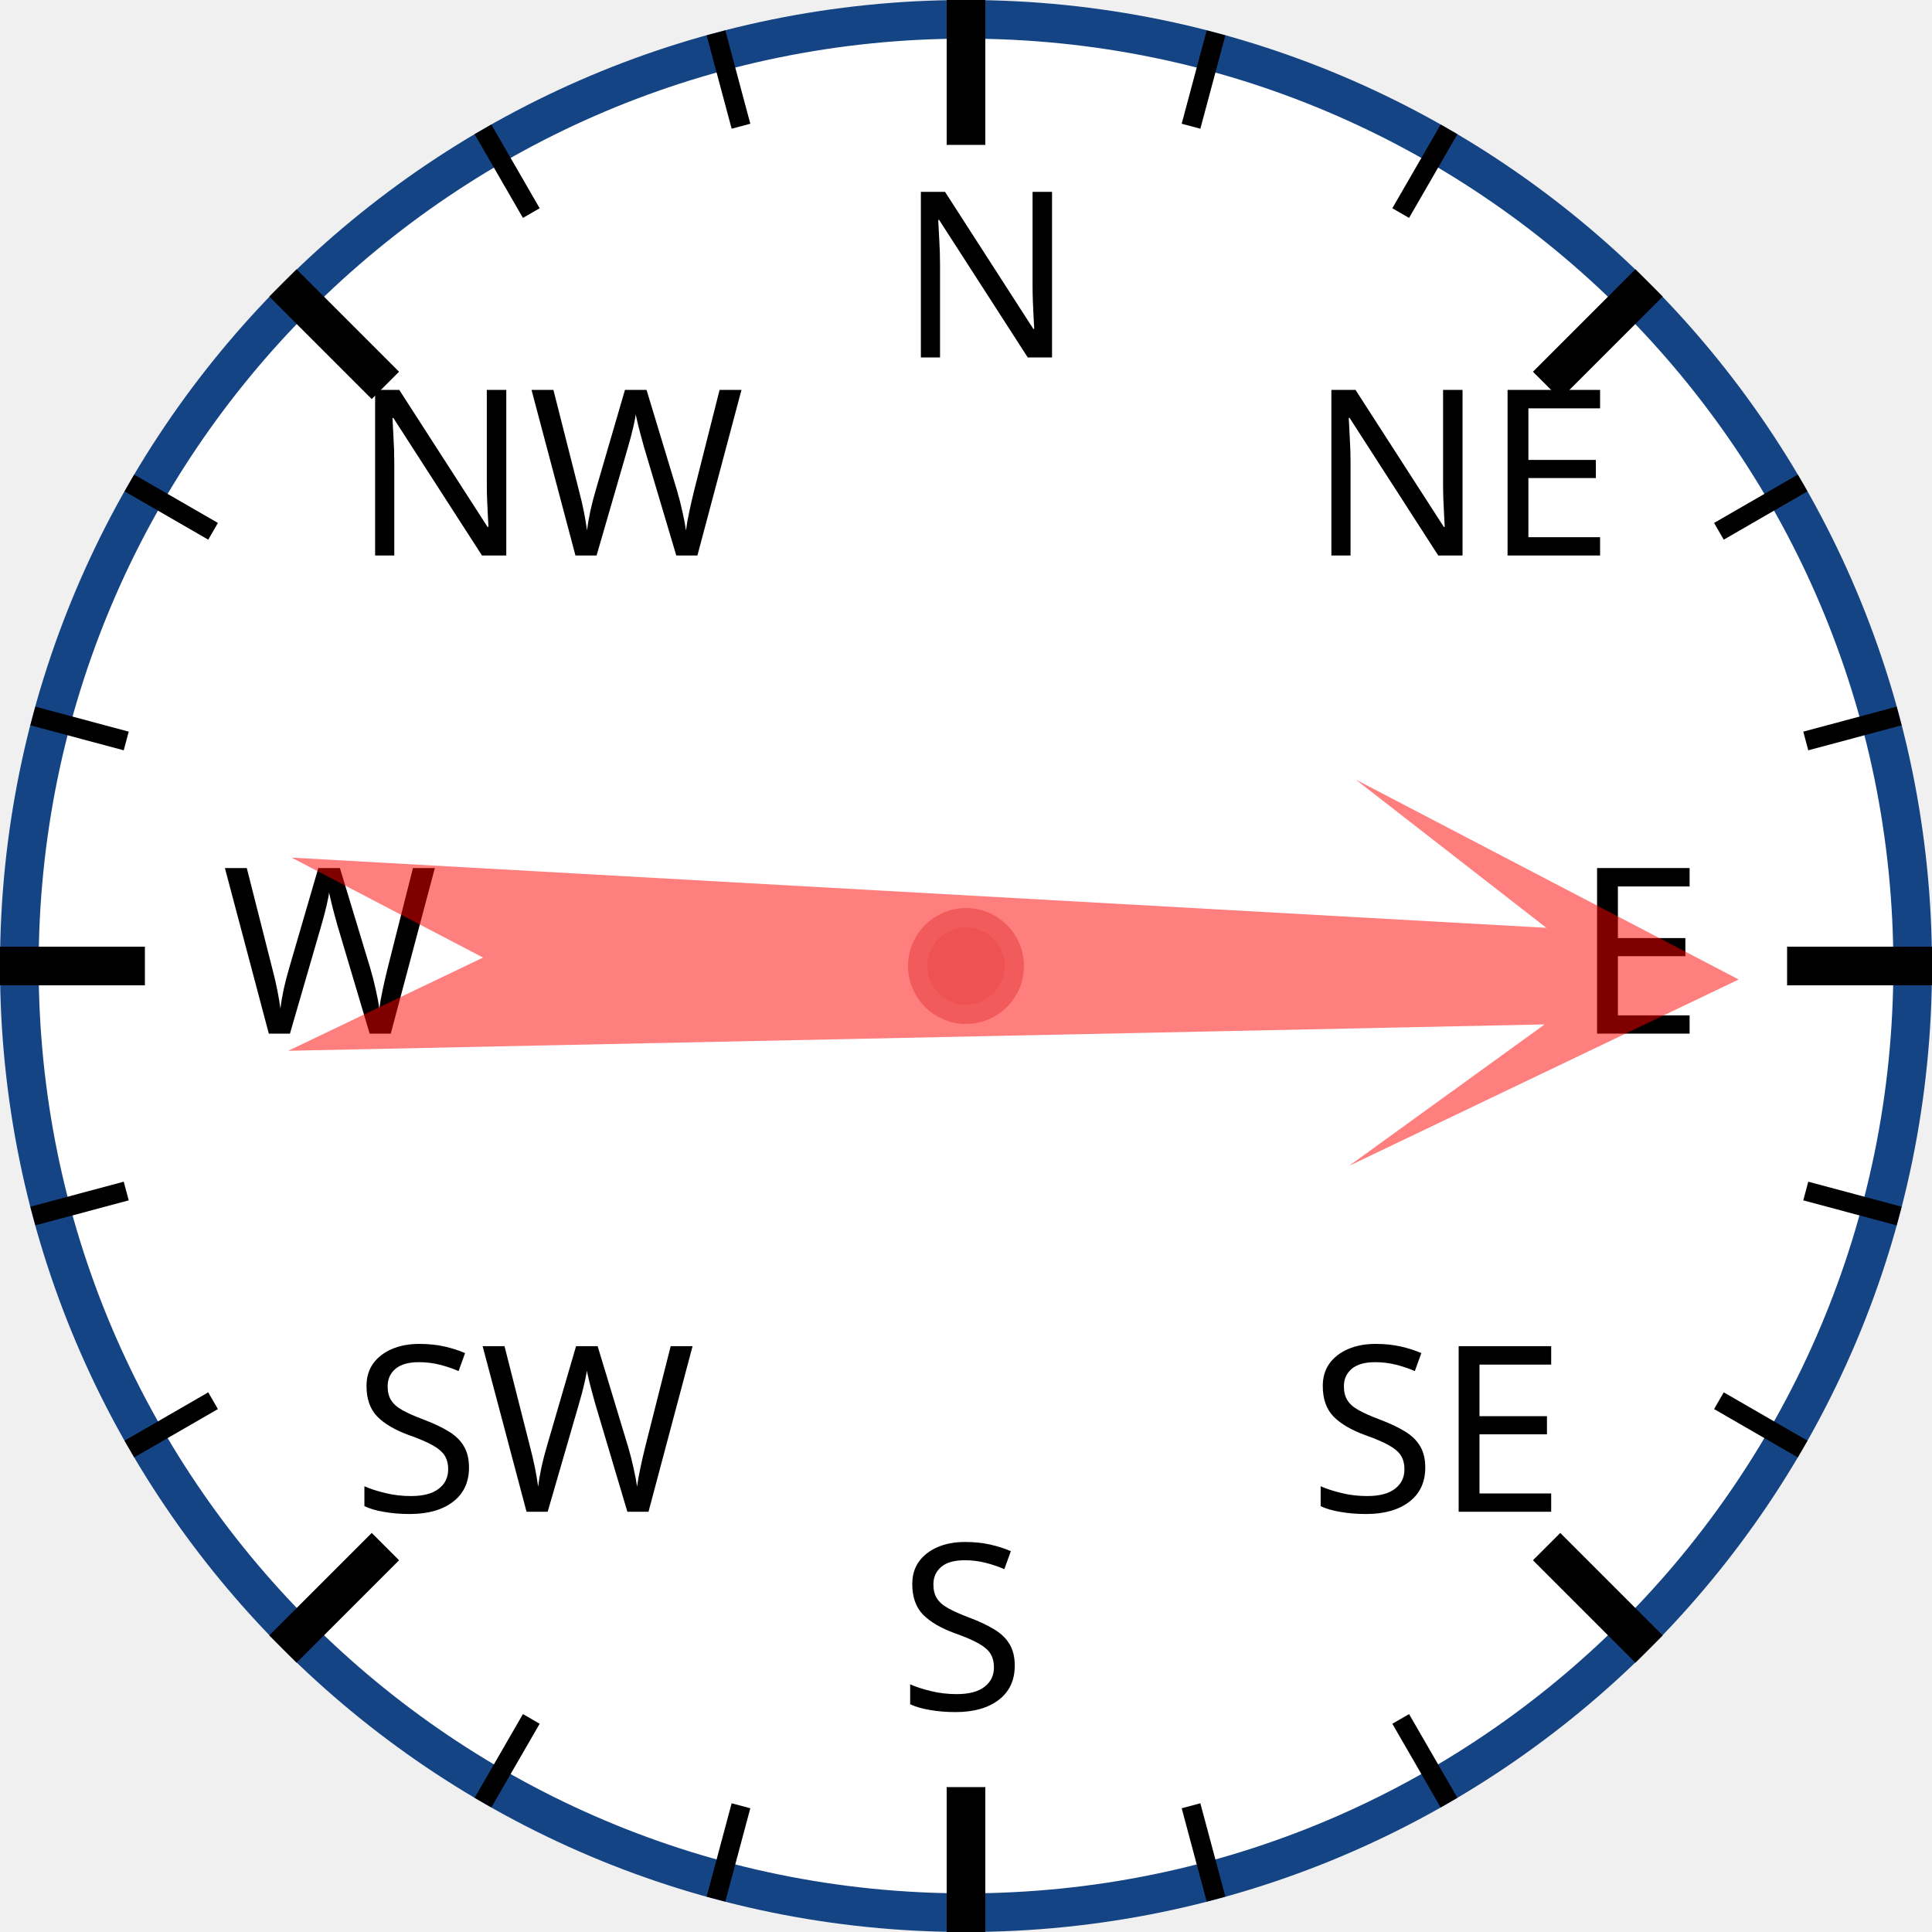
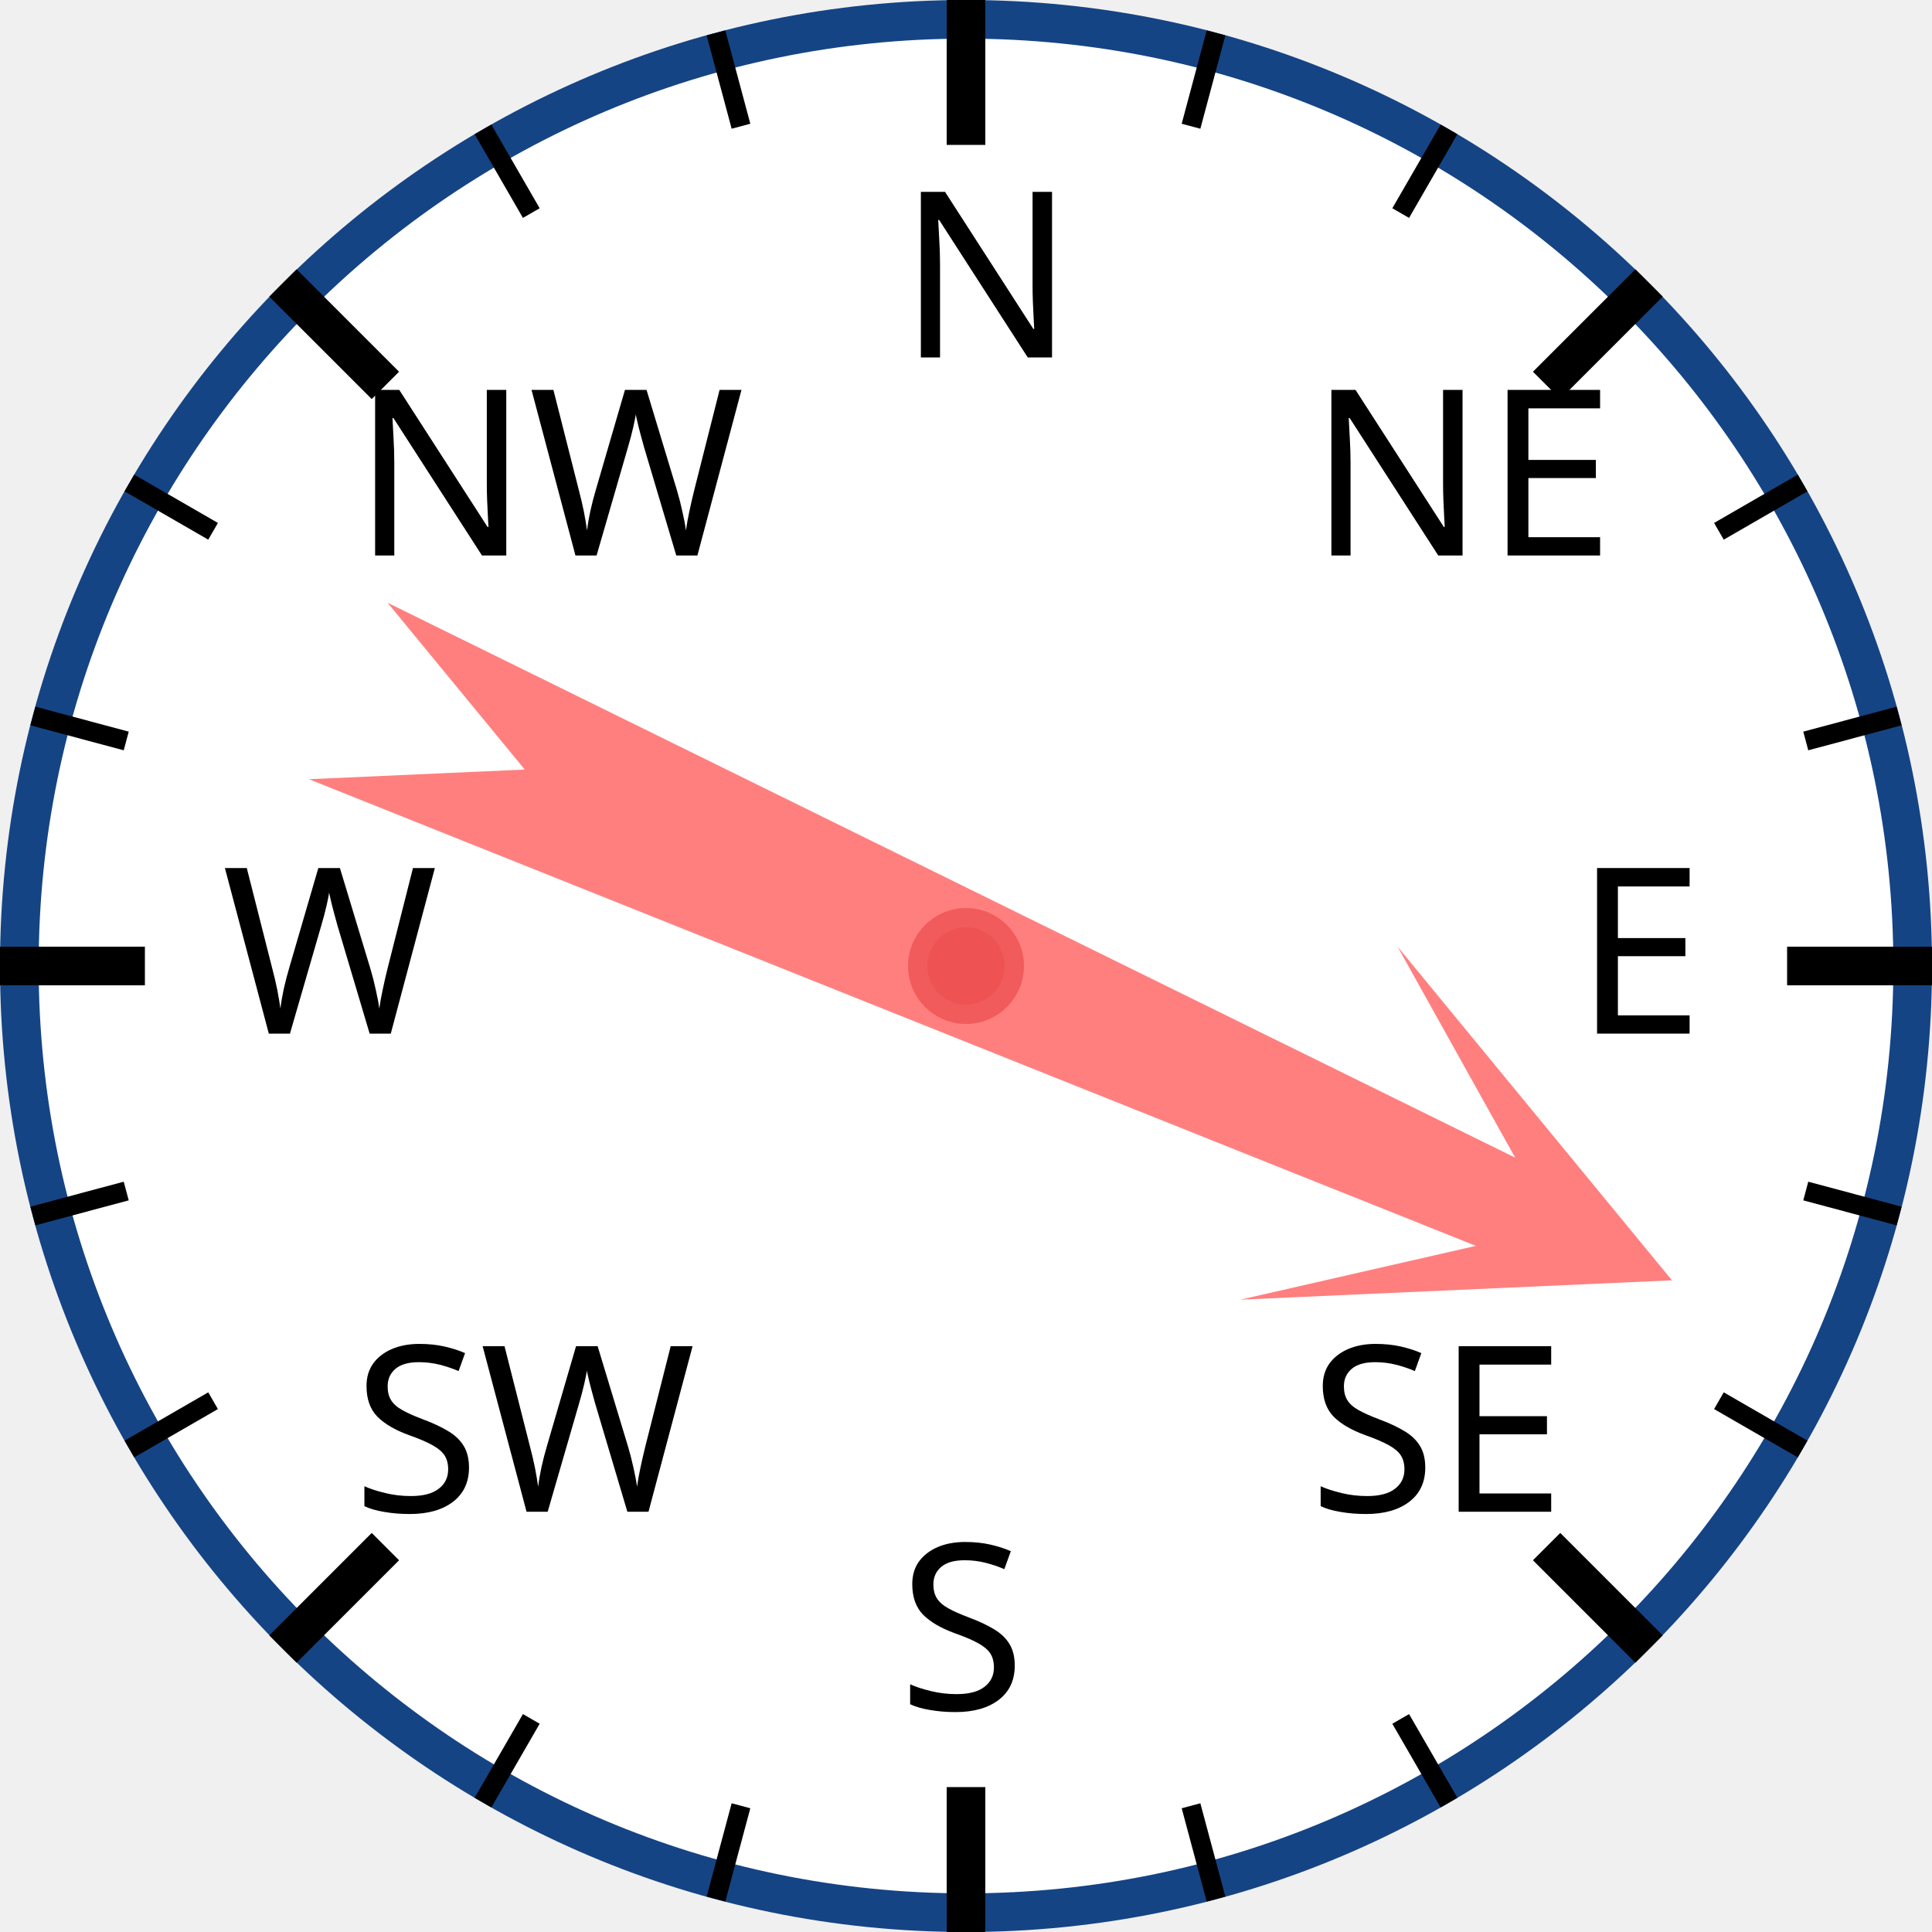
<svg xmlns="http://www.w3.org/2000/svg" width="120px" height="120px" viewBox="0 0 200 200">
  <circle cx="100" cy="100" r="98" style="fill: white; stroke: #154485; stroke-width: 4;" />
  <text x="93.0" y="37.0" style="font-family: sans-serif; font-size: 18pt;">N</text>
  <line x1="100.0" y1="0.0" x2="100.0" y2="15.0" style="stroke: black; stroke-width: 4;" />
  <line x1="74.118" y1="3.407" x2="76.706" y2="13.067" style="stroke: black; stroke-width: 2;" />
  <line x1="50" y1="13.397" x2="55" y2="22.058" style="stroke: black; stroke-width: 2;" />
  <text x="36.503" y="57.503" style="font-family: sans-serif; font-size: 18pt;">NW</text>
  <line x1="29.289" y1="29.289" x2="39.896" y2="39.896" style="stroke: black; stroke-width: 4;" />
  <line x1="13.397" y1="50" x2="22.058" y2="55" style="stroke: black; stroke-width: 2;" />
  <line x1="3.407" y1="74.118" x2="13.067" y2="76.706" style="stroke: black; stroke-width: 2;" />
  <text x="23.0" y="107.0" style="font-family: sans-serif; font-size: 18pt;">W</text>
  <line x1="0.0" y1="100.0" x2="15.0" y2="100.0" style="stroke: black; stroke-width: 4;" />
  <line x1="3.407" y1="125.882" x2="13.067" y2="123.294" style="stroke: black; stroke-width: 2;" />
  <line x1="13.397" y1="150" x2="22.058" y2="145" style="stroke: black; stroke-width: 2;" />
  <text x="36.503" y="156.497" style="font-family: sans-serif; font-size: 18pt;">SW</text>
  <line x1="29.289" y1="170.711" x2="39.896" y2="160.104" style="stroke: black; stroke-width: 4;" />
  <line x1="50" y1="186.603" x2="55" y2="177.942" style="stroke: black; stroke-width: 2;" />
  <line x1="74.118" y1="196.593" x2="76.706" y2="186.933" style="stroke: black; stroke-width: 2;" />
  <text x="93" y="177.0" style="font-family: sans-serif; font-size: 18pt;">S</text>
  <line x1="100" y1="200.0" x2="100" y2="185.0" style="stroke: black; stroke-width: 4;" />
  <line x1="125.882" y1="196.593" x2="123.294" y2="186.933" style="stroke: black; stroke-width: 2;" />
  <line x1="150.0" y1="186.603" x2="145.0" y2="177.942" style="stroke: black; stroke-width: 2;" />
  <text x="135.497" y="156.497" style="font-family: sans-serif; font-size: 18pt;">SE</text>
  <line x1="170.711" y1="170.711" x2="160.104" y2="160.104" style="stroke: black; stroke-width: 4;" />
  <line x1="186.603" y1="150" x2="177.942" y2="145" style="stroke: black; stroke-width: 2;" />
  <line x1="196.593" y1="125.882" x2="186.933" y2="123.294" style="stroke: black; stroke-width: 2;" />
  <text x="163.0" y="107" style="font-family: sans-serif; font-size: 18pt;">E</text>
  <line x1="200.0" y1="100" x2="185.0" y2="100" style="stroke: black; stroke-width: 4;" />
  <line x1="196.593" y1="74.118" x2="186.933" y2="76.706" style="stroke: black; stroke-width: 2;" />
  <line x1="186.603" y1="50" x2="177.942" y2="55" style="stroke: black; stroke-width: 2;" />
  <text x="135.497" y="57.503" style="font-family: sans-serif; font-size: 18pt;">NE</text>
  <line x1="170.711" y1="29.289" x2="160.104" y2="39.896" style="stroke: black; stroke-width: 4;" />
  <line x1="150" y1="13.397" x2="145" y2="22.058" style="stroke: black; stroke-width: 2;" />
  <line x1="125.882" y1="3.407" x2="123.294" y2="13.067" style="stroke: black; stroke-width: 2;" />
-   <polygon points="100 20 120 60 105 40 110 170 100 150 90 170 95 40 80 60" style="fill: red; fill-opacity: 0.5;" transform="rotate(91,100,100)" />
+   <polygon points="100 20 120 60 105 40 110 170 100 150 90 170 95 40 80 60" style="fill: red; fill-opacity: 0.5;" transform="rotate(114,100,100)" />
  <circle cx="100" cy="100" r="5" style="fill: #EE5252; stroke: #F25B5B; stroke-width: 2;" />
</svg>
